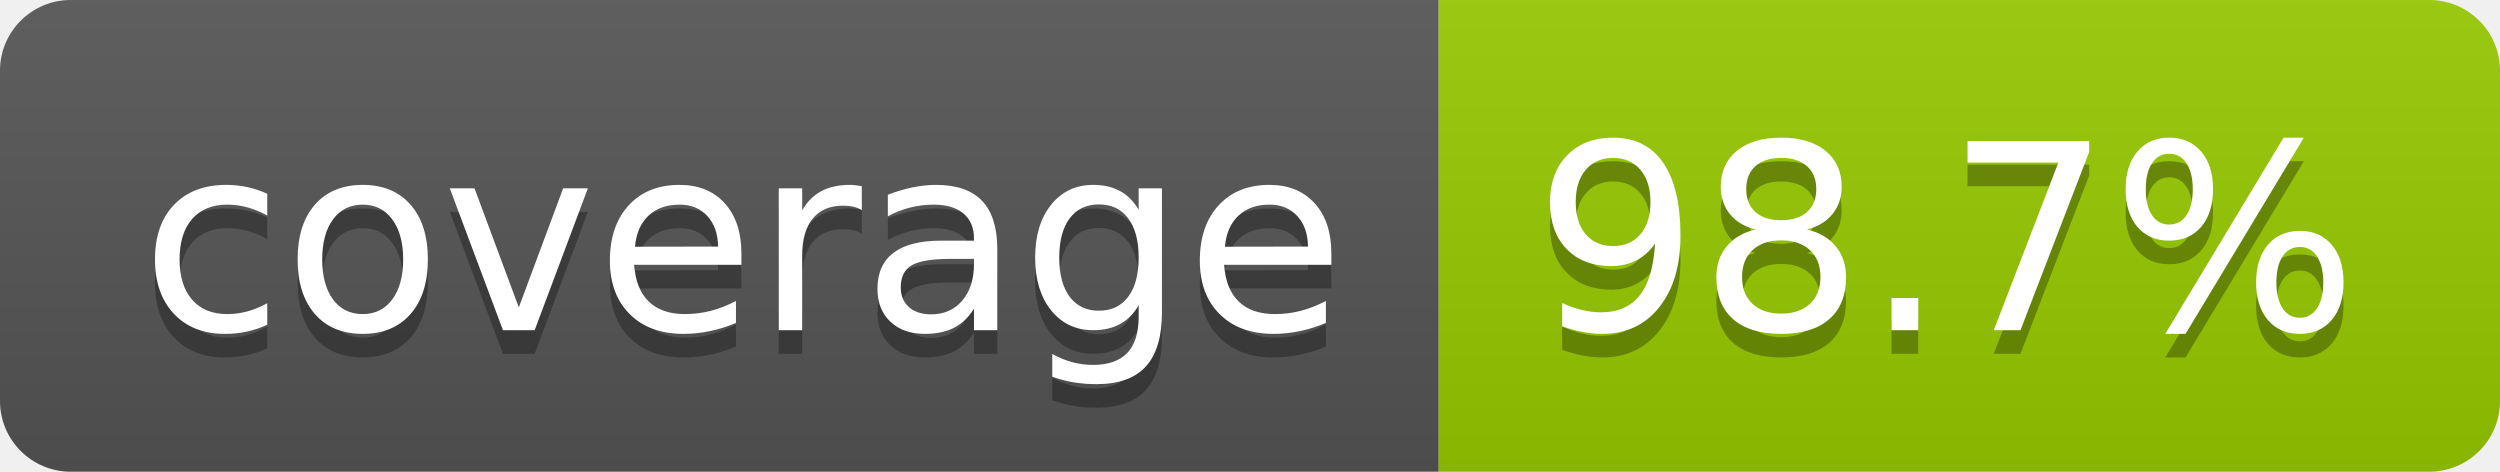
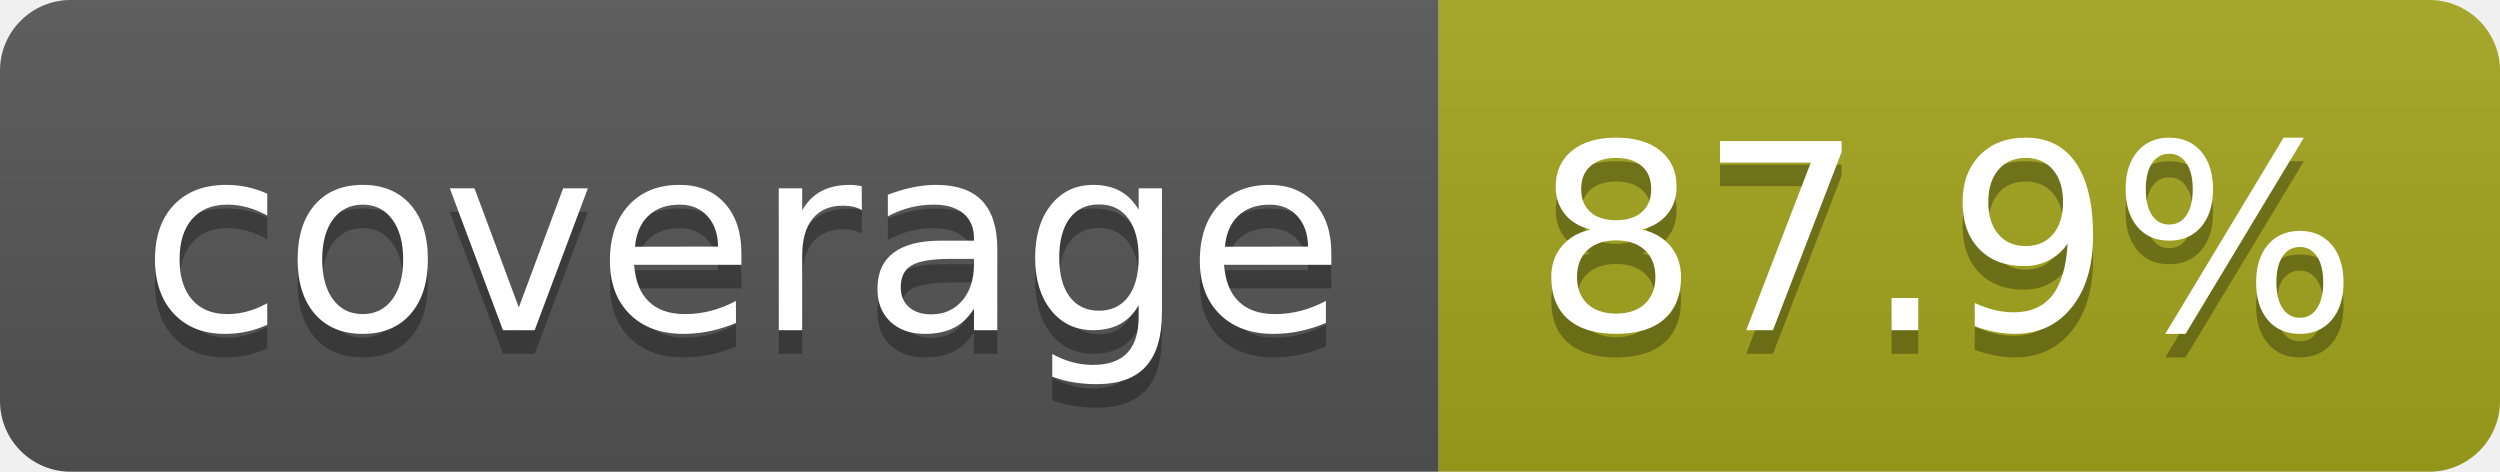
- <svg xmlns="http://www.w3.org/2000/svg" width="106" height="20" role="img" aria-label="coverage: 98.7%">
+ <svg xmlns="http://www.w3.org/2000/svg" width="106" height="20" role="img" aria-label="coverage: 87.9%">
  <linearGradient id="s" x2="0" y2="100%">
    <stop offset="0" stop-color="#bbb" stop-opacity=".1" />
    <stop offset="1" stop-opacity=".1" />
  </linearGradient>
  <clipPath id="r">
    <rect width="106" height="20" rx="3" fill="#fff" />
  </clipPath>
  <g clip-path="url(#r)">
    <rect width="61" height="20" fill="#555" />
-     <rect x="61" width="45" height="20" fill="#97ca00" />
+     <rect x="61" width="45" height="20" fill="#a4a61d" />
    <rect width="106" height="20" fill="url(#s)" />
  </g>
  <g fill="#fff" text-anchor="middle" font-family="Verdana,Geneva,DejaVu Sans,sans-serif" text-rendering="geometricPrecision" font-size="110">
    <text aria-hidden="true" x="315" y="150" fill="#010101" fill-opacity=".3" transform="scale(.1)" textLength="510">coverage</text>
    <text x="315" y="140" transform="scale(.1)" fill="#fff" textLength="510">coverage</text>
-     <text aria-hidden="true" x="825" y="150" fill="#010101" fill-opacity=".3" transform="scale(.1)" textLength="350">98.7%</text>
-     <text x="825" y="140" transform="scale(.1)" fill="#fff" textLength="350">98.7%</text>
+     <text aria-hidden="true" x="825" y="150" fill="#010101" fill-opacity=".3" transform="scale(.1)" textLength="350">87.9%</text>
+     <text x="825" y="140" transform="scale(.1)" fill="#fff" textLength="350">87.9%</text>
  </g>
</svg>
